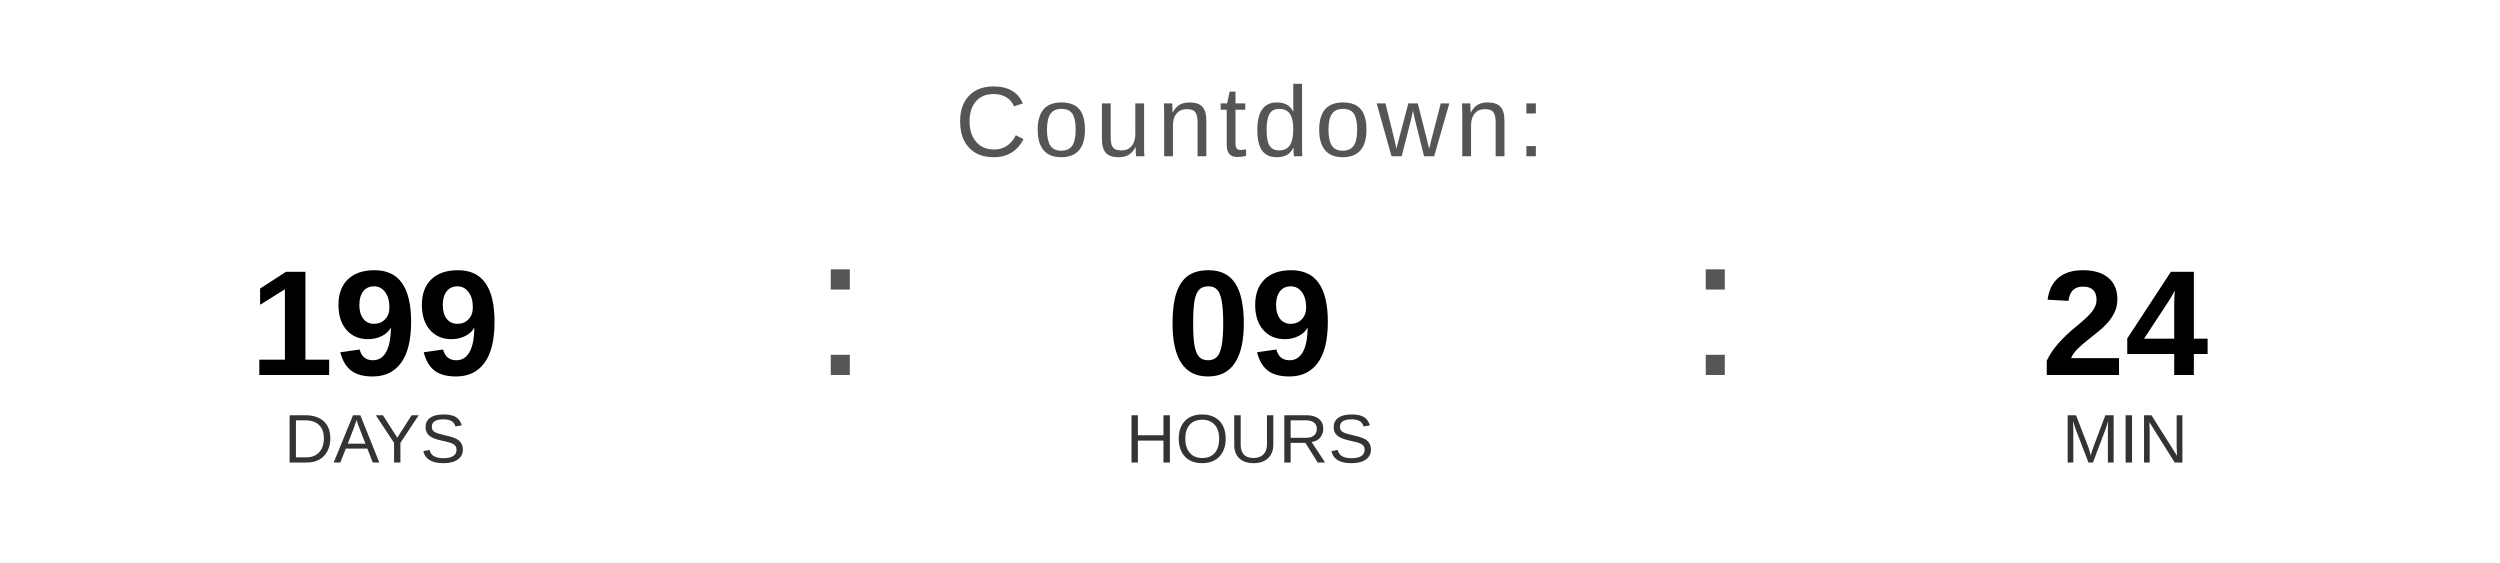
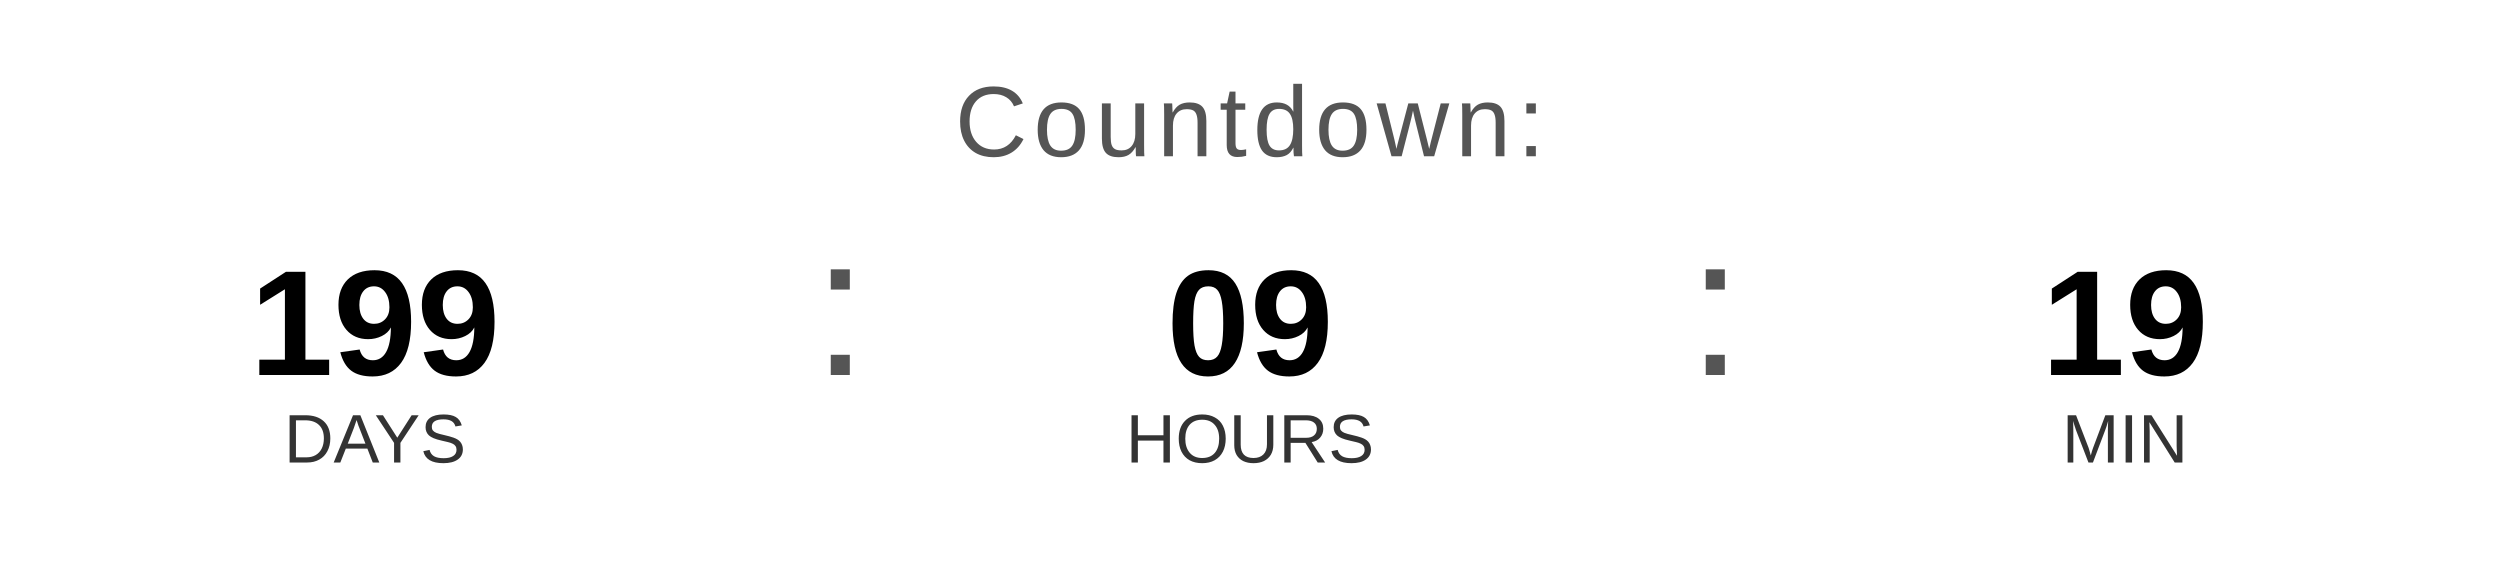
<svg xmlns="http://www.w3.org/2000/svg" width="400" height="90" viewBox="0 0 400 90">
  <text x="200" y="25" font-family="Arial, Helvetica, sans-serif" font-size="16" fill="#555555" text-anchor="middle" letter-spacing="1">
    Countdown:
  </text>
  <text x="60" y="60" font-family="Arial, Helvetica, sans-serif" font-size="24" font-weight="bold" fill="#000000" text-anchor="middle">199</text>
  <text x="60" y="74" font-family="Arial, Helvetica, sans-serif" font-size="11" fill="#333333" text-anchor="middle">DAYS</text>
  <text x="130" y="60" font-family="Arial, sans-serif" font-size="32" fill="#555555">:</text>
  <text x="200" y="60" font-family="Arial, Helvetica, sans-serif" font-size="24" font-weight="bold" fill="#000000" text-anchor="middle">09</text>
  <text x="200" y="74" font-family="Arial, Helvetica, sans-serif" font-size="11" fill="#333333" text-anchor="middle">HOURS</text>
  <text x="270" y="60" font-family="Arial, sans-serif" font-size="32" fill="#555555">:</text>
-   <text x="340" y="60" font-family="Arial, Helvetica, sans-serif" font-size="24" font-weight="bold" fill="#000000" text-anchor="middle">24</text>
+   <text x="340" y="60" font-family="Arial, Helvetica, sans-serif" font-size="24" font-weight="bold" fill="#000000" text-anchor="middle">19</text>
  <text x="340" y="74" font-family="Arial, Helvetica, sans-serif" font-size="11" fill="#333333" text-anchor="middle">MIN</text>
</svg>
